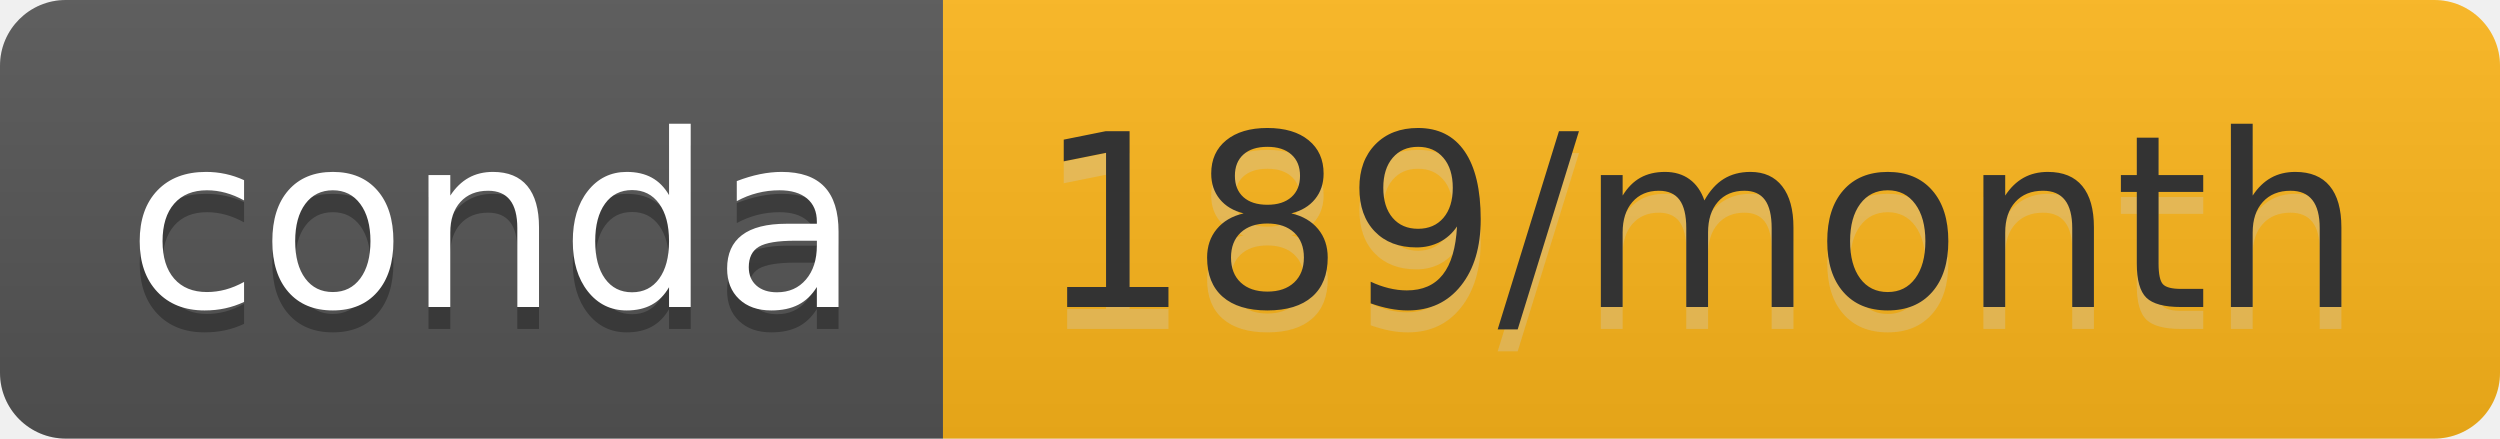
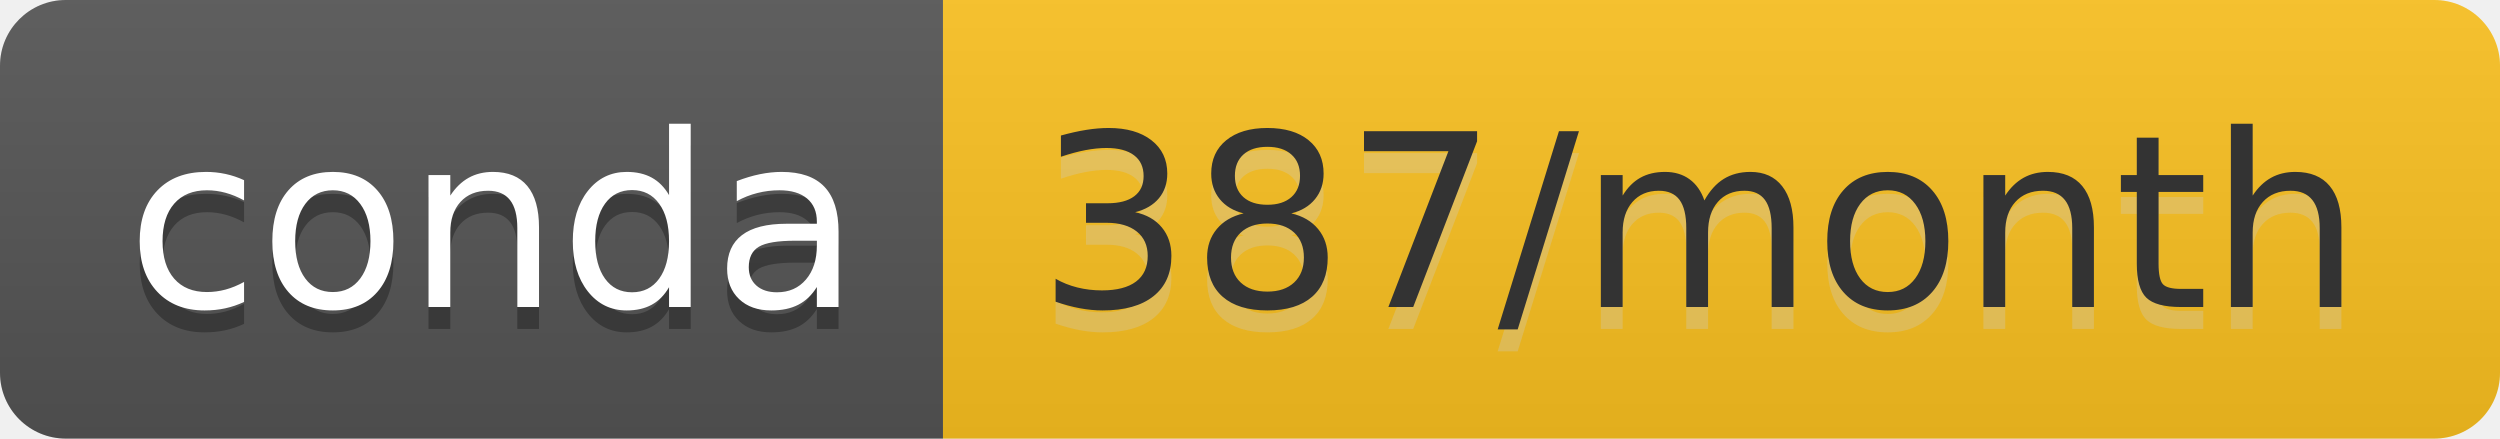
- <svg xmlns="http://www.w3.org/2000/svg" width="114" height="20" role="img" aria-label="conda: 189/month">
+ <svg xmlns="http://www.w3.org/2000/svg" width="114" height="20" role="img" aria-label="conda: 387/month">
  <linearGradient id="s" x2="0" y2="100%">
    <stop offset="0" stop-color="#bbb" stop-opacity=".1" />
    <stop offset="1" stop-opacity=".1" />
  </linearGradient>
  <clipPath id="r">
    <rect width="114" height="20" rx="3" fill="#fff" />
  </clipPath>
  <g clip-path="url(#r)">
    <rect width="43" height="20" fill="#555" />
-     <rect x="43" width="71" height="20" fill="#feb71b" />
+     <rect x="43" width="71" height="20" fill="#fcc220" />
    <rect width="114" height="20" fill="url(#s)" />
  </g>
  <g fill="#fff" text-anchor="middle" font-family="Verdana,Geneva,DejaVu Sans,sans-serif" text-rendering="geometricPrecision" font-size="110">
    <text aria-hidden="true" x="225" y="150" fill="#010101" fill-opacity=".3" transform="scale(.1)" textLength="330">conda</text>
    <text x="225" y="140" transform="scale(.1)" fill="#fff" textLength="330">conda</text>
-     <text aria-hidden="true" x="775" y="150" fill="#ccc" fill-opacity=".3" transform="scale(.1)" textLength="610">189/month</text>
-     <text x="775" y="140" transform="scale(.1)" fill="#333" textLength="610">189/month</text>
+     <text aria-hidden="true" x="775" y="150" fill="#ccc" fill-opacity=".3" transform="scale(.1)" textLength="610">387/month</text>
+     <text x="775" y="140" transform="scale(.1)" fill="#333" textLength="610">387/month</text>
  </g>
</svg>
